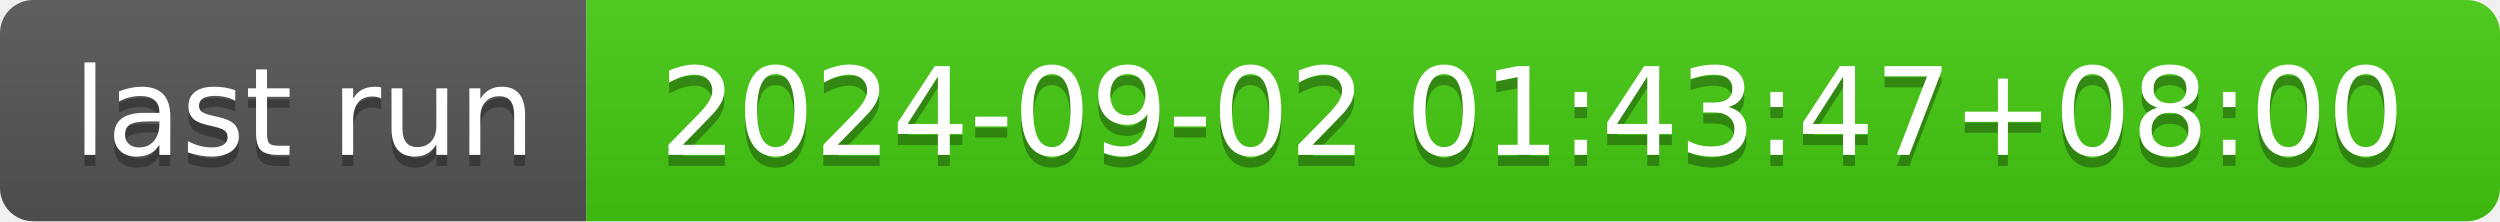
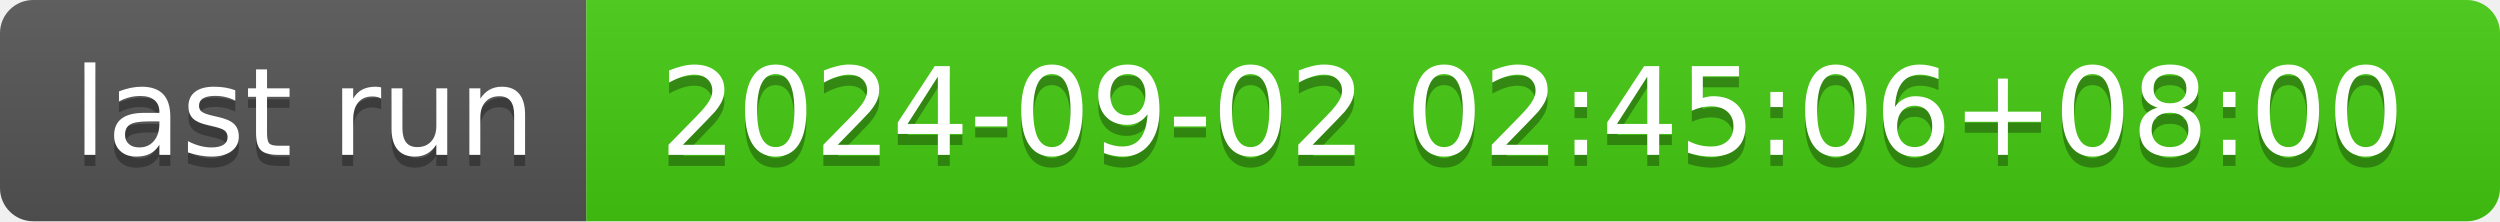
- <svg xmlns="http://www.w3.org/2000/svg" width="226" height="20" role="img" aria-label="last run: 2024-09-02 01:43:47+08:00">
+ <svg xmlns="http://www.w3.org/2000/svg" width="226" height="20" role="img" aria-label="last run: 2024-09-02 02:45:06+08:00">
  <linearGradient id="s" x2="0" y2="100%">
    <stop offset="0" stop-color="#bbb" stop-opacity=".1" />
    <stop offset="1" stop-opacity=".1" />
  </linearGradient>
  <clipPath id="r">
    <rect width="226" height="20" rx="3" fill="#fff" />
  </clipPath>
  <g clip-path="url(#r)">
    <rect width="53" height="20" fill="#555" />
    <rect x="53" width="173" height="20" fill="#4c1" />
    <rect width="226" height="20" fill="url(#s)" />
  </g>
  <g fill="#fff" text-anchor="middle" font-family="Verdana,Geneva,DejaVu Sans,sans-serif" text-rendering="geometricPrecision" font-size="110">
    <text aria-hidden="true" x="275" y="150" fill="#010101" fill-opacity=".3" transform="scale(.1)" textLength="430">last run</text>
    <text x="275" y="140" transform="scale(.1)" fill="#fff" textLength="430">last run</text>
-     <text aria-hidden="true" x="1385" y="150" fill="#010101" fill-opacity=".3" transform="scale(.1)" textLength="1630">2024-09-02 01:43:47+08:00</text>
-     <text x="1385" y="140" transform="scale(.1)" fill="#fff" textLength="1630">2024-09-02 01:43:47+08:00</text>
+     <text aria-hidden="true" x="1385" y="150" fill="#010101" fill-opacity=".3" transform="scale(.1)" textLength="1630">2024-09-02 02:45:06+08:00</text>
+     <text x="1385" y="140" transform="scale(.1)" fill="#fff" textLength="1630">2024-09-02 02:45:06+08:00</text>
  </g>
</svg>
